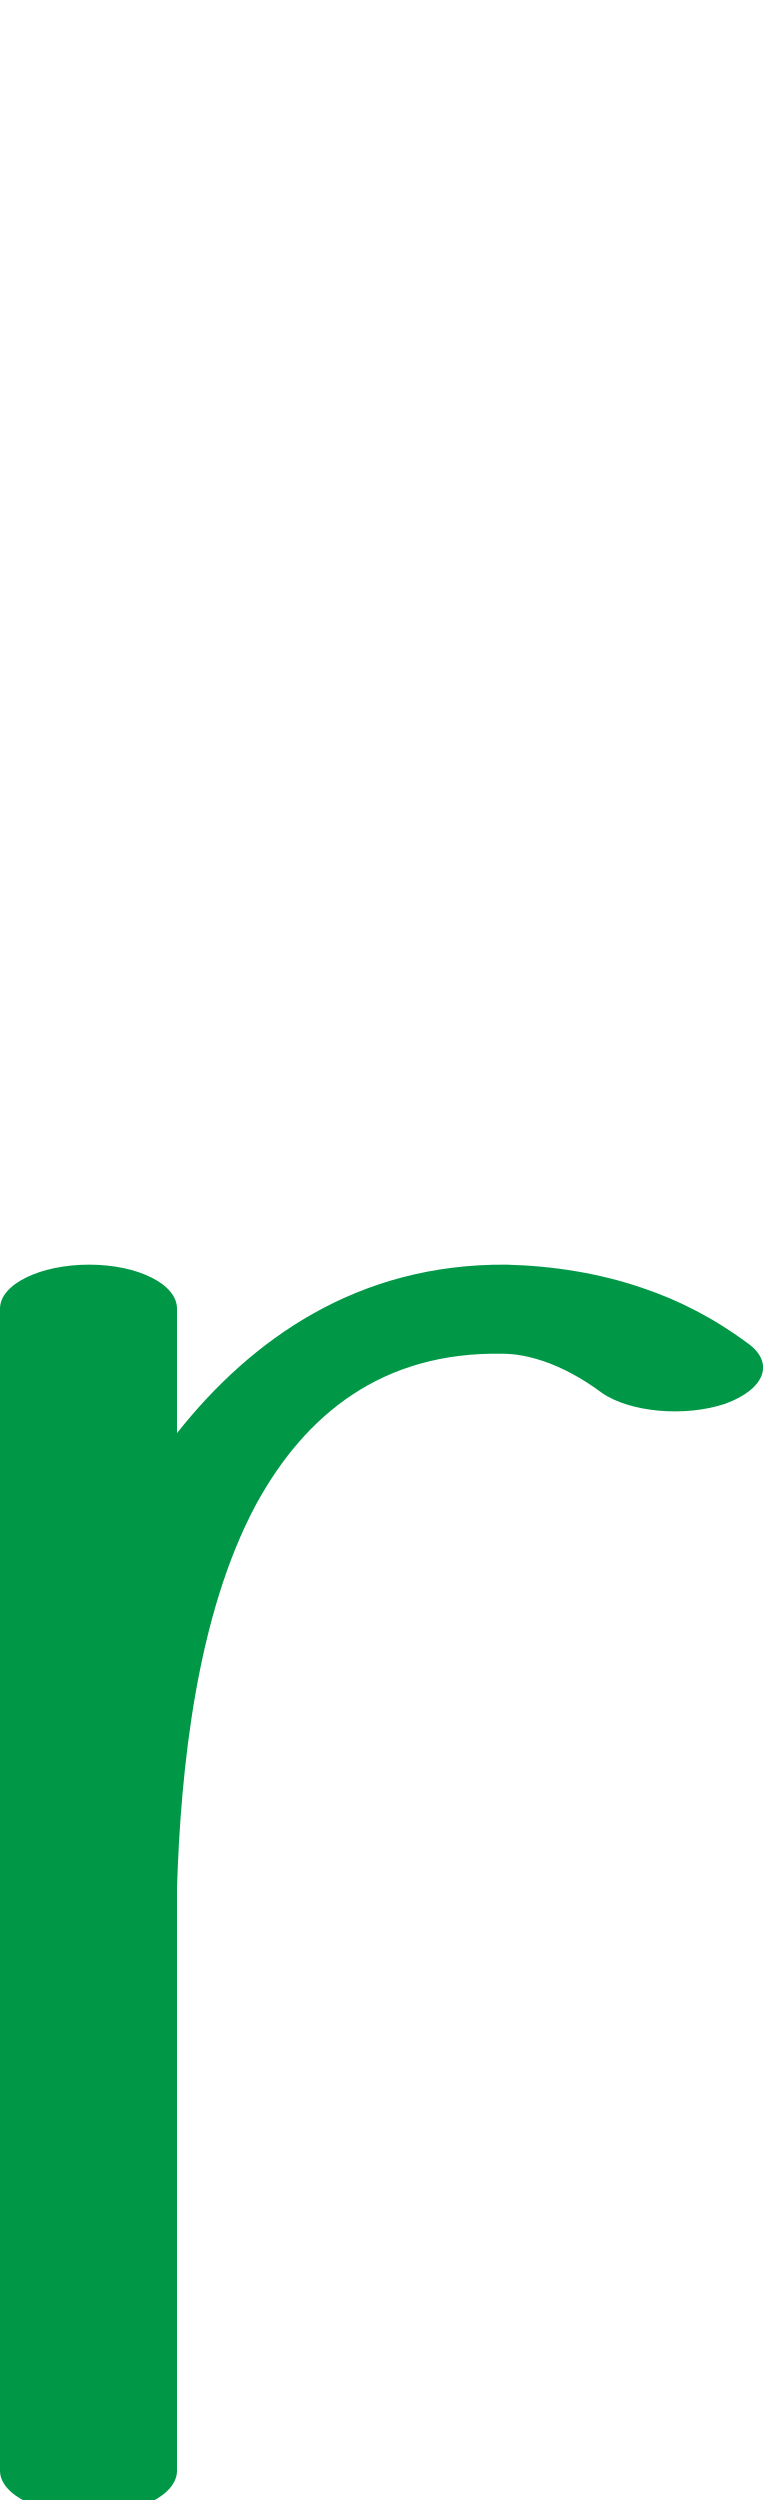
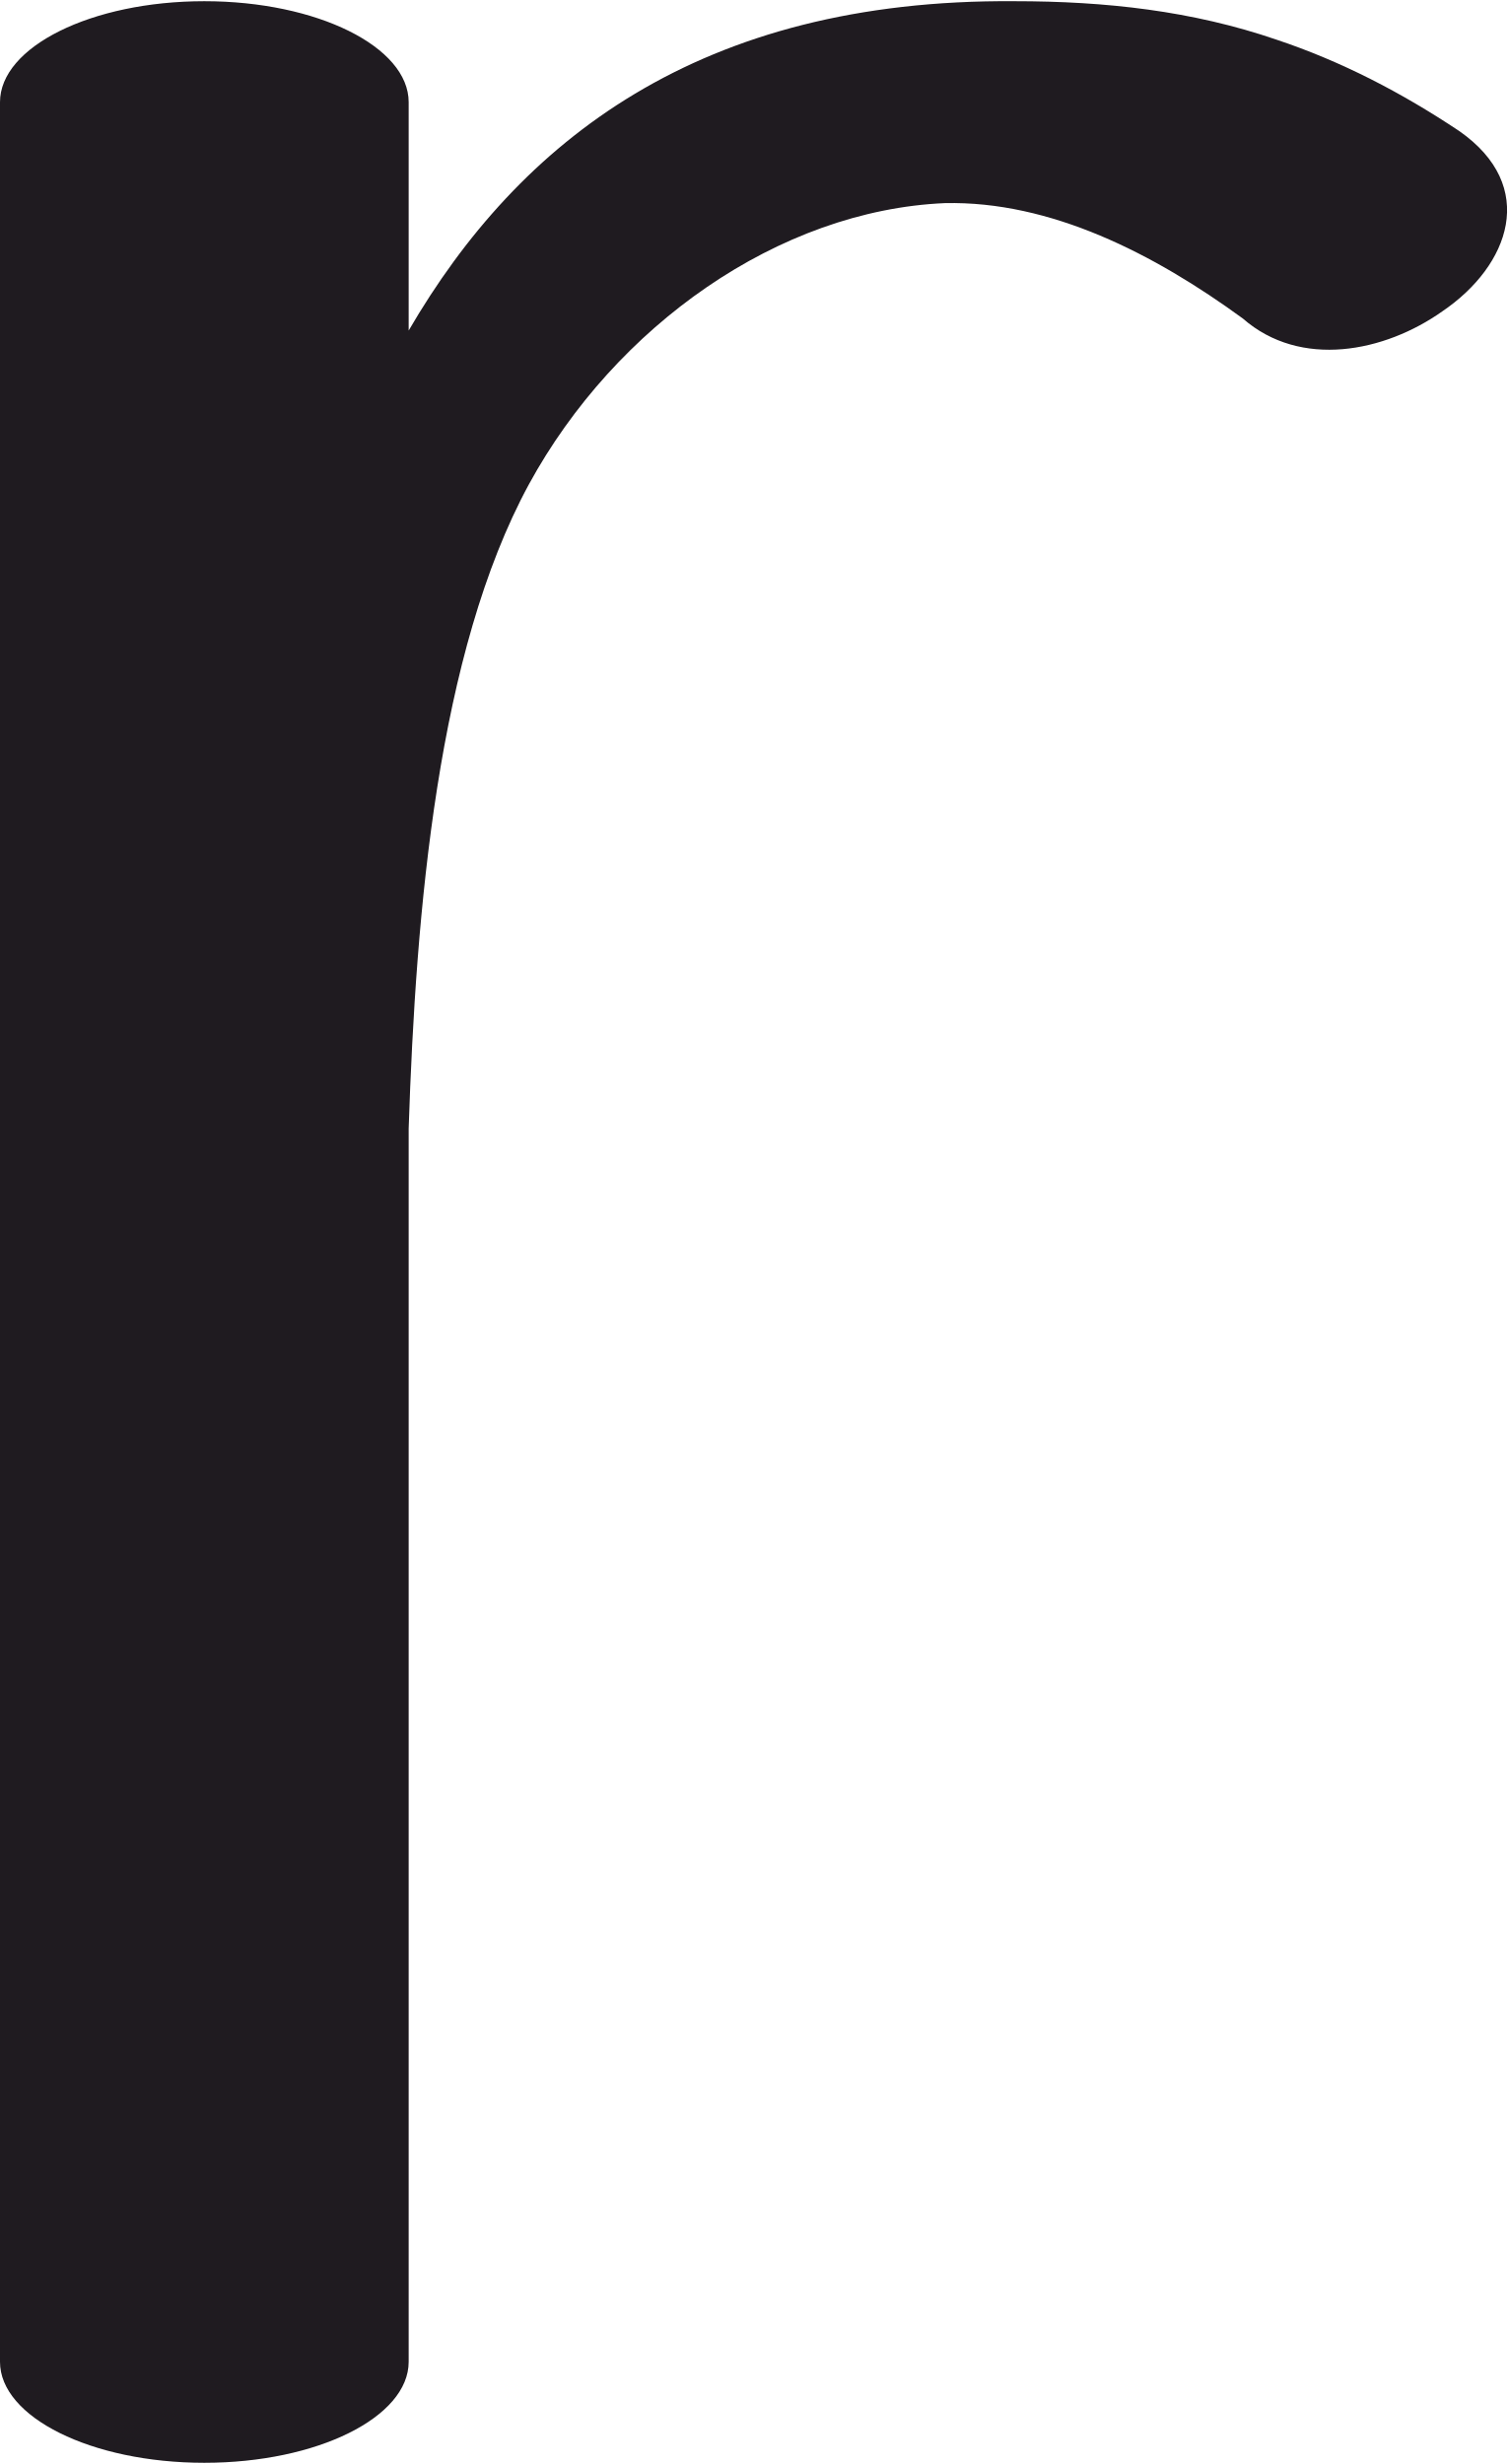
- <svg xmlns="http://www.w3.org/2000/svg" xml:space="preserve" width="625px" height="2048px" version="1.1" style="shape-rendering:geometricPrecision; text-rendering:geometricPrecision; image-rendering:optimizeQuality; fill-rule:evenodd; clip-rule:evenodd" viewBox="0 0 625 2048">
+ <svg xmlns="http://www.w3.org/2000/svg" xml:space="preserve" width="627px" height="1025px" version="1.1" style="shape-rendering:geometricPrecision; text-rendering:geometricPrecision; image-rendering:optimizeQuality; fill-rule:evenodd; clip-rule:evenodd" viewBox="0 0 627 1024">
  <defs>
    <style type="text/css">
   
-     .fil0 {fill:#009846;fill-rule:nonzero}
+     .fil0 {fill:#1F1B20;fill-rule:nonzero}
   
  </style>
  </defs>
  <g id="Layer_x0020_1">
-     <path class="fil0" d="M145 2024c0,20 -32,36 -72,36 -40,0 -73,-16 -73,-36l0 -952c0,-20 33,-36 73,-36 40,0 72,16 72,36l0 102c61,-77 148,-139 270,-138 38,1 76,7 111,19 30,10 59,25 86,45 23,16 15,38 -18,50 -33,11 -78,7 -101,-9 -16,-12 -33,-21 -48,-26 -12,-4 -23,-6 -33,-6 -99,-2 -162,50 -202,123 -49,91 -62,217 -65,315l0 477z" />
+     <path class="fil0" d="M170 982c0,23 -38,42 -85,42 -47,0 -85,-19 -85,-42l0 -940c0,-23 38,-42 85,-42 47,0 85,19 85,42l0 95c46,-79 121,-138 252,-137 38,0 74,4 109,16 27,9 52,22 76,38 33,23 21,56 -7,75 -24,17 -59,24 -83,3 -37,-27 -80,-49 -124,-48 -69,3 -137,51 -173,117 -38,70 -47,177 -50,268l0 513z" />
  </g>
</svg>
